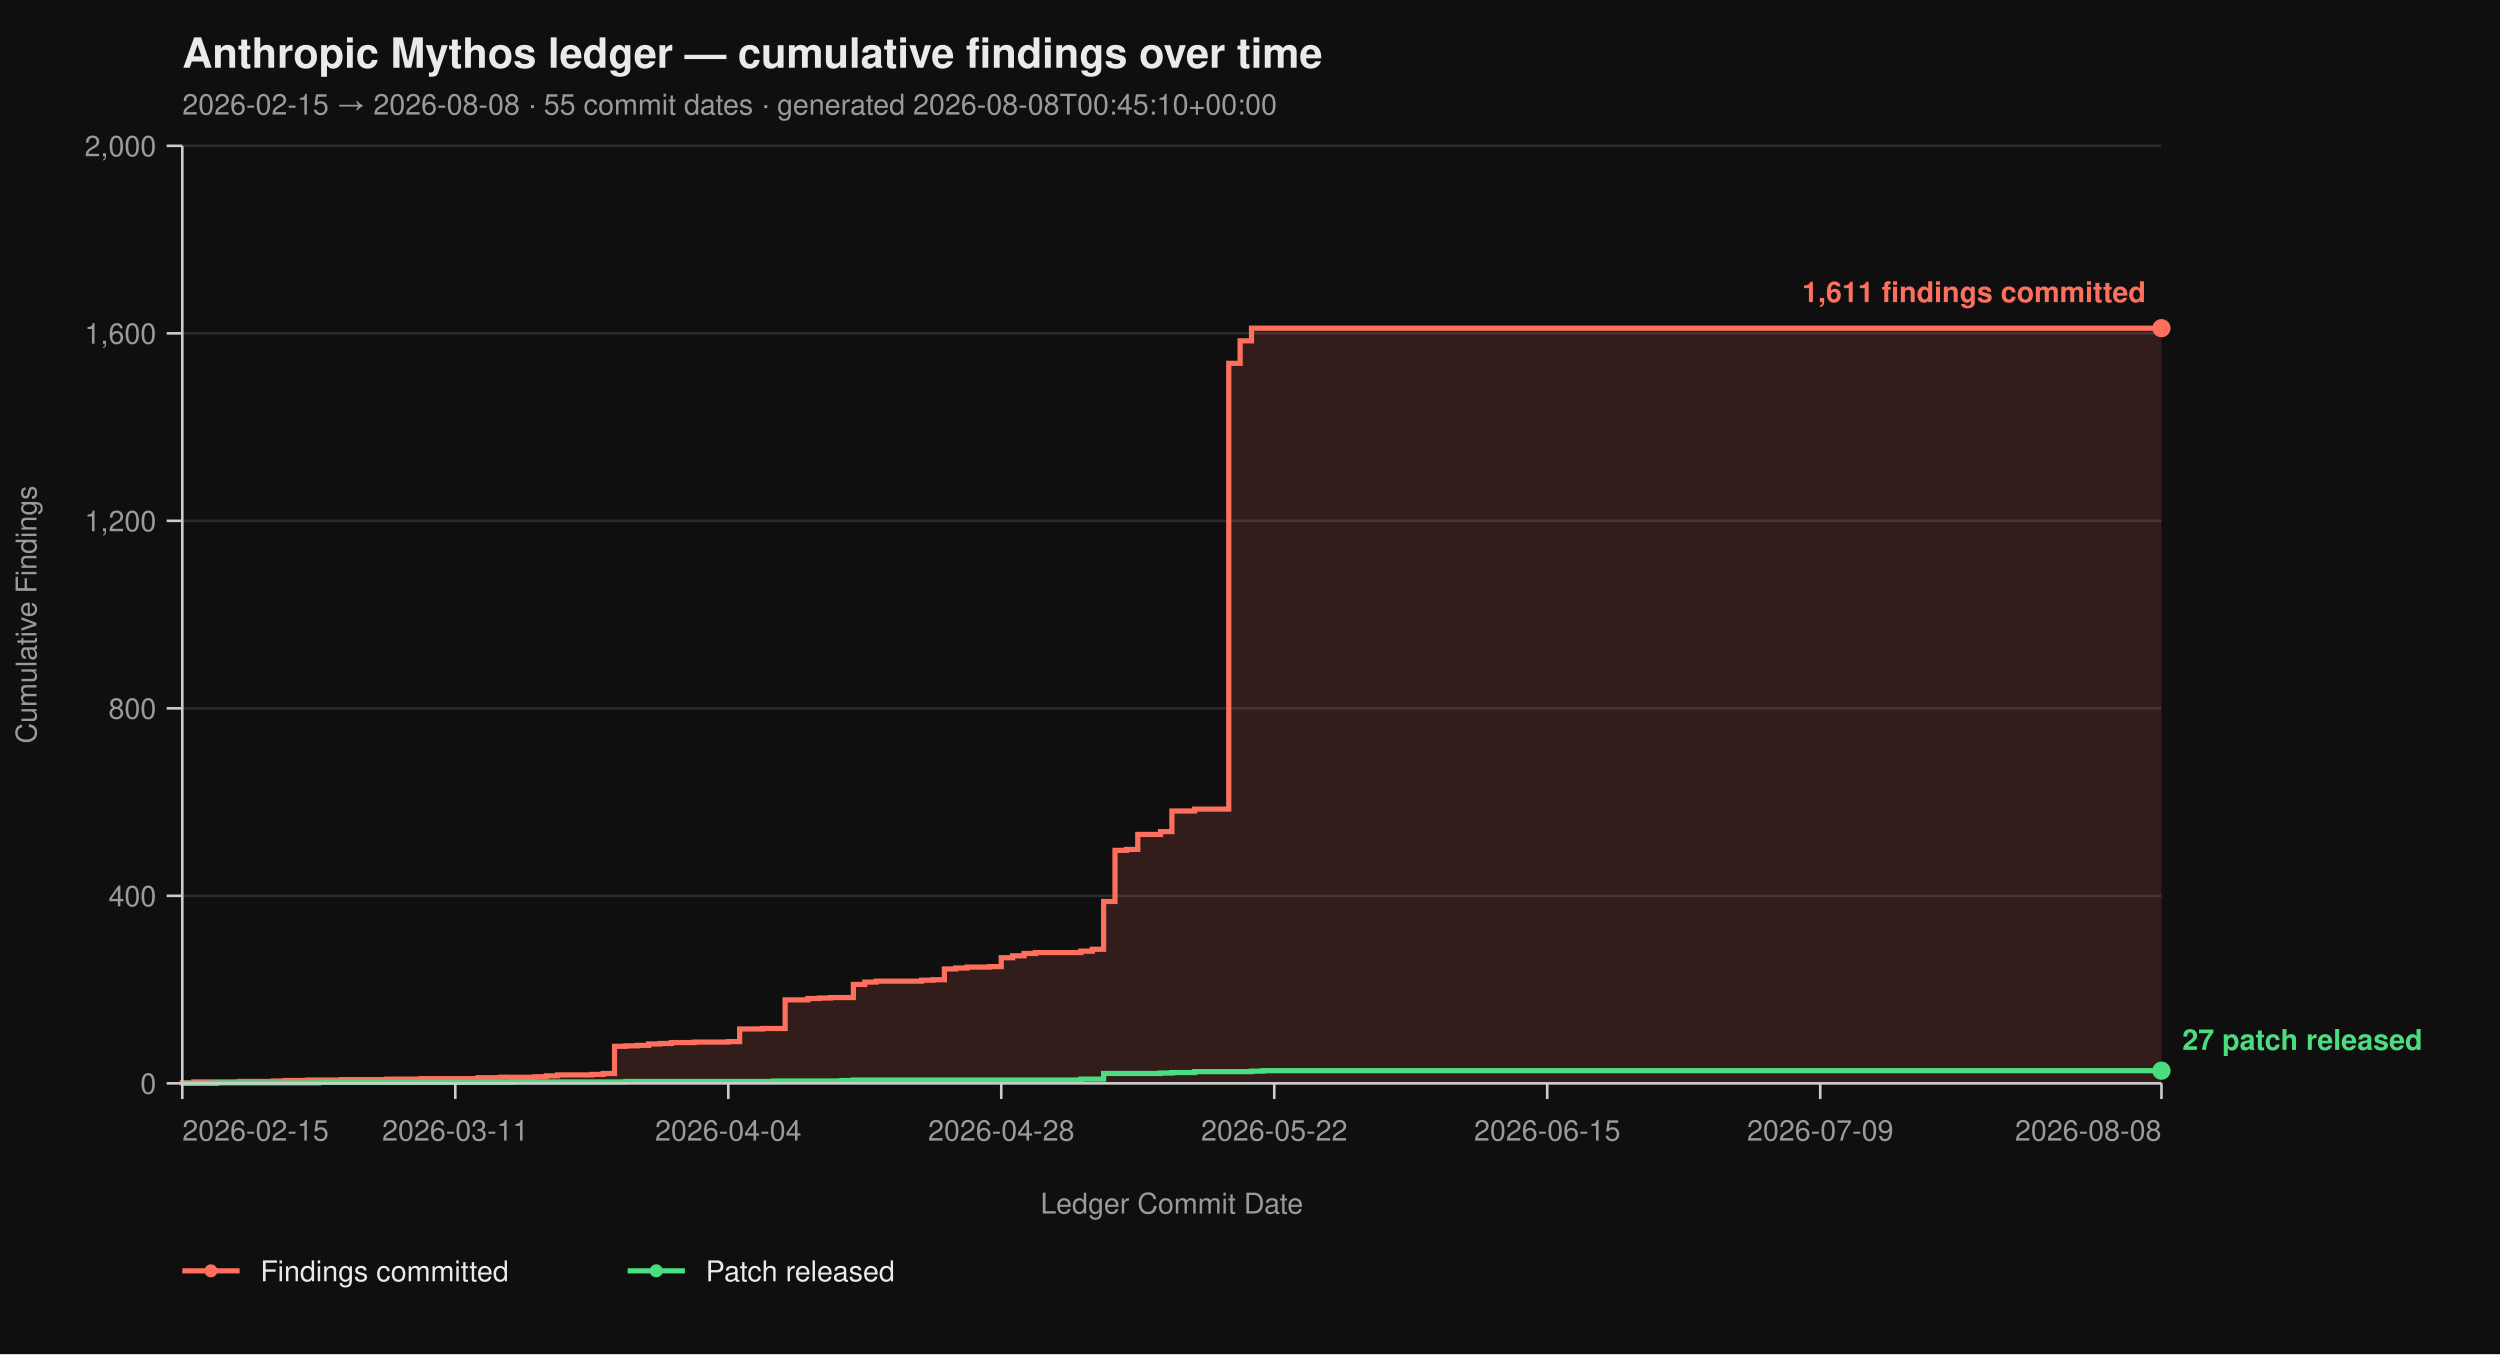
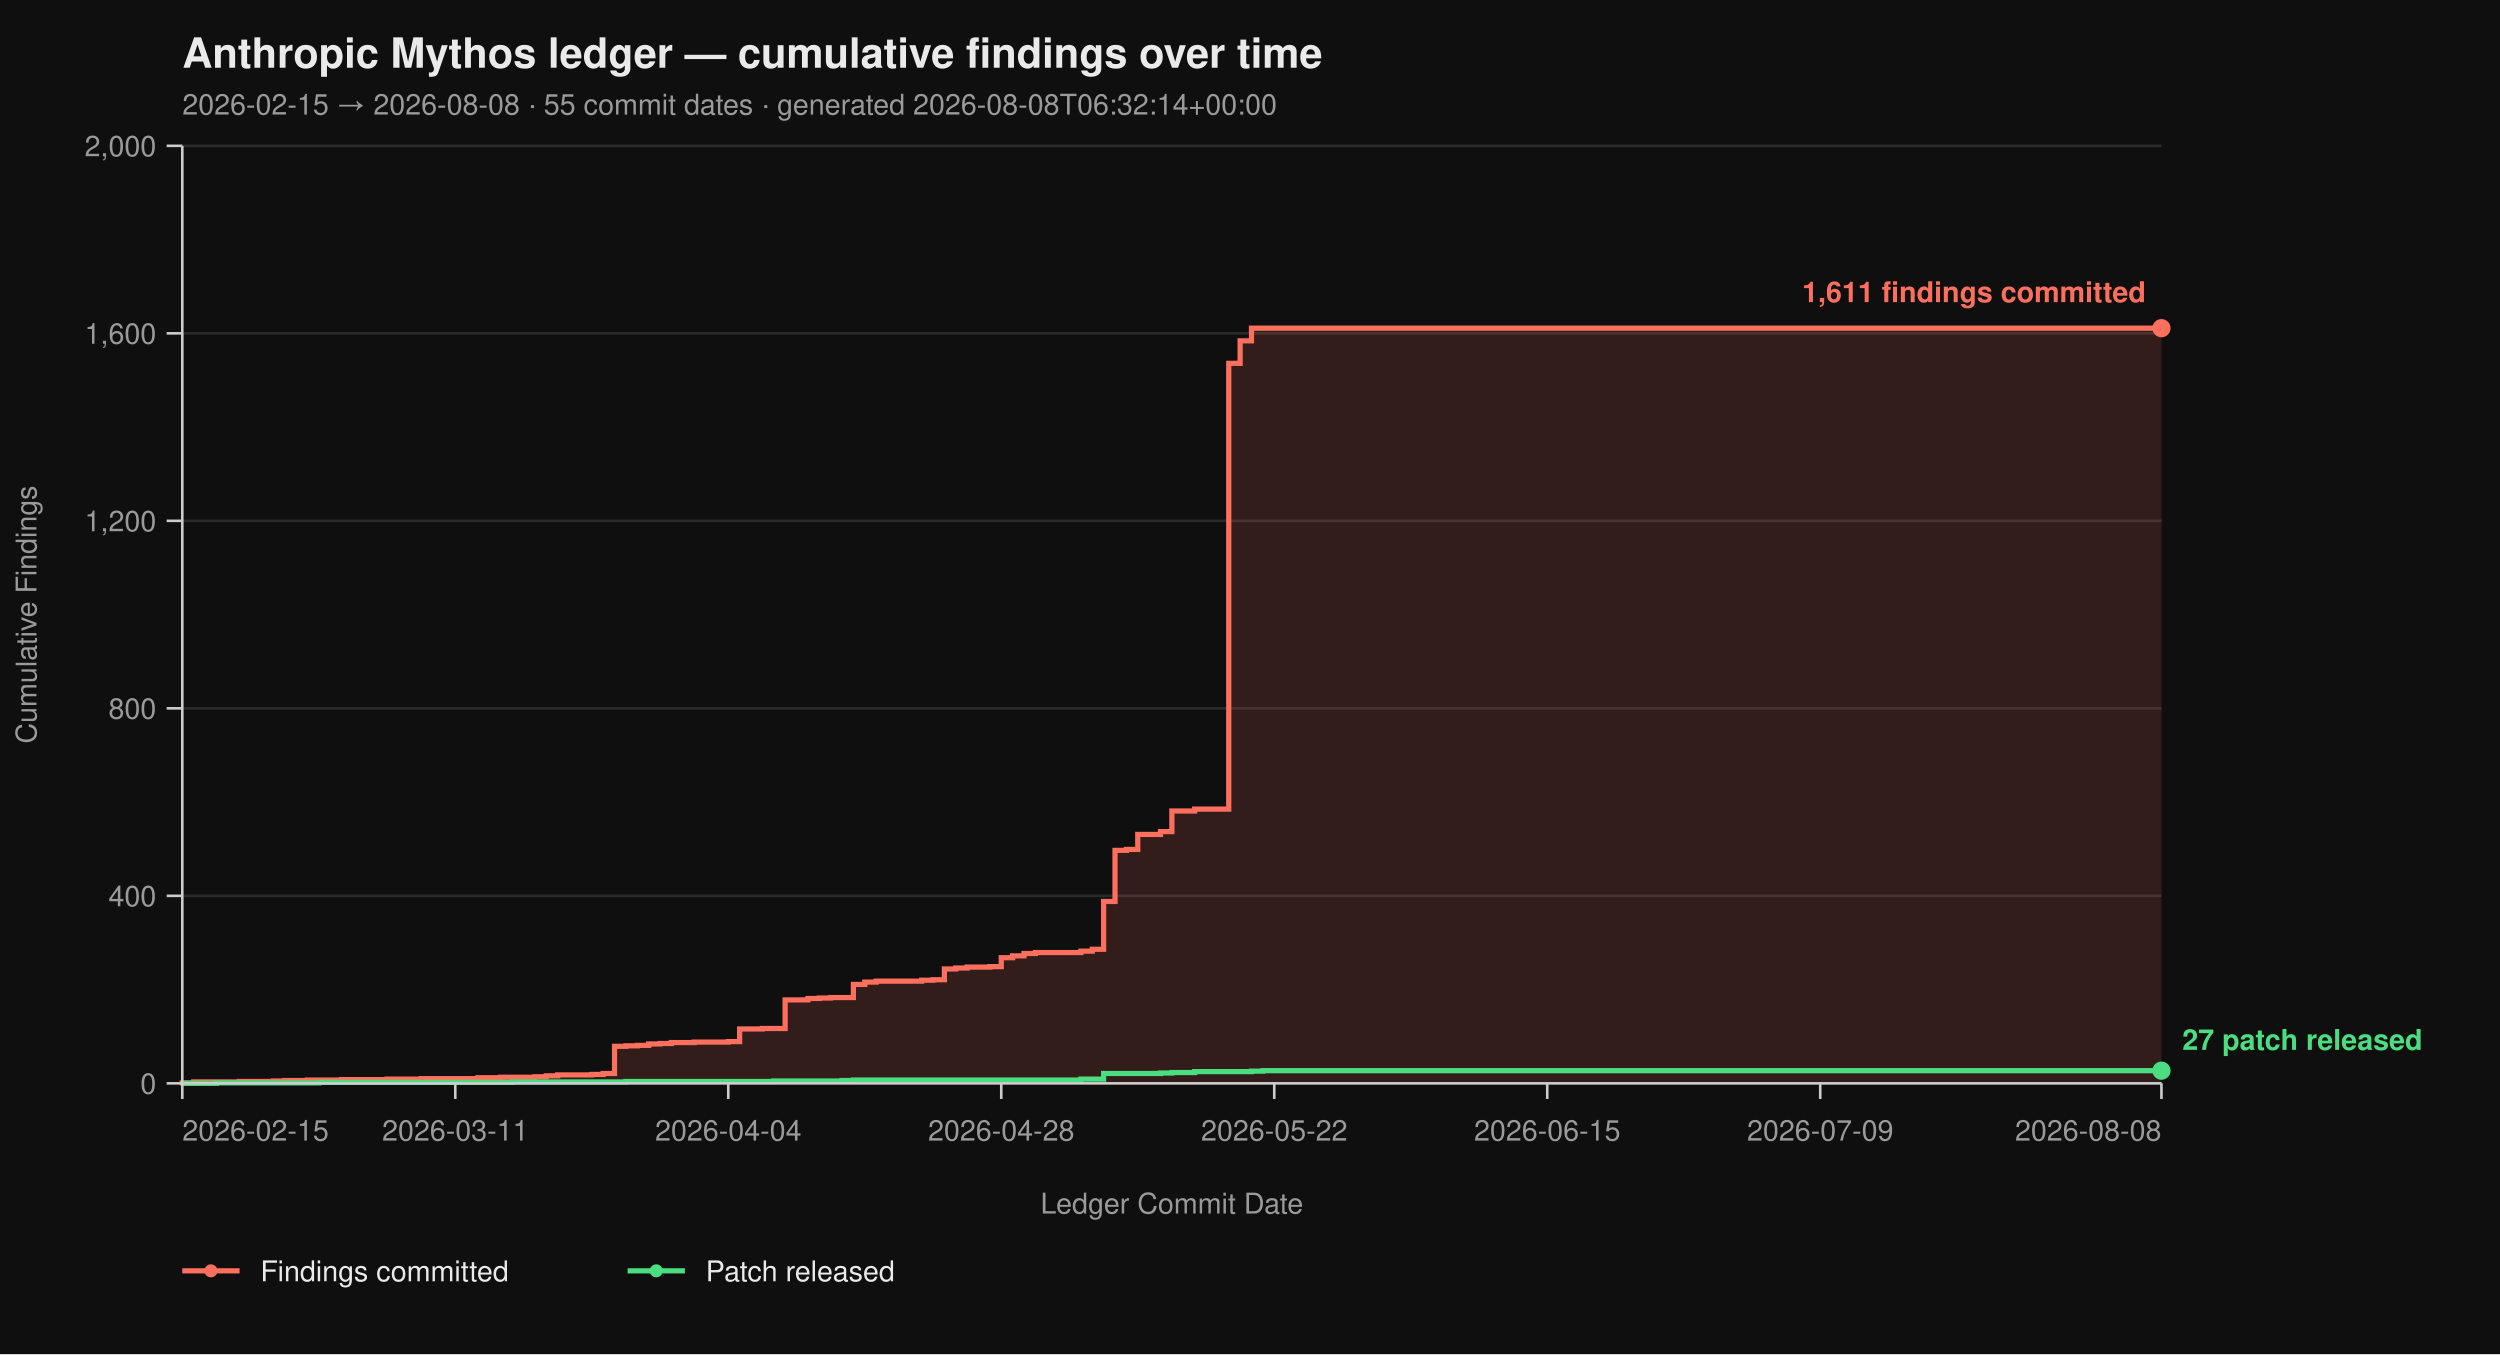
<svg xmlns="http://www.w3.org/2000/svg" viewBox="0 0 960 520" width="960" height="520" font-family="-apple-system, BlinkMacSystemFont, 'Segoe UI', Helvetica, Arial, sans-serif">
  <rect width="100%" height="100%" fill="#0f0f0f" />
  <text x="70" y="26" fill="#eaeaea" font-size="16" font-weight="700">Anthropic Mythos ledger — cumulative findings over time</text>
-   <text x="70" y="44" fill="#9a9a9a" font-size="11">2026-02-15 → 2026-08-08  ·  55 commit dates  ·  generated 2026-08-08T00:45:10+00:00</text>
+   <text x="70" y="44" fill="#9a9a9a" font-size="11">2026-02-15 → 2026-08-08  ·  55 commit dates  ·  generated 2026-08-08T06:32:14+00:00</text>
  <line x1="70" y1="416.00" x2="830" y2="416.00" stroke="#2a2a2a" stroke-width="1" />
  <line x1="70" y1="344.00" x2="830" y2="344.00" stroke="#2a2a2a" stroke-width="1" />
  <line x1="70" y1="272.00" x2="830" y2="272.00" stroke="#2a2a2a" stroke-width="1" />
  <line x1="70" y1="200.00" x2="830" y2="200.00" stroke="#2a2a2a" stroke-width="1" />
  <line x1="70" y1="128.00" x2="830" y2="128.00" stroke="#2a2a2a" stroke-width="1" />
  <line x1="70" y1="56.00" x2="830" y2="56.00" stroke="#2a2a2a" stroke-width="1" />
  <path d="M 70.00 416.00 L 70.00 416.00 L 70.00 415.82 L 74.37 415.82 L 74.37 415.46 L 91.84 415.46 L 91.84 415.28 L 104.94 415.28 L 104.94 415.10 L 109.31 415.10 L 109.31 414.92 L 118.05 414.92 L 118.05 414.74 L 131.15 414.74 L 131.15 414.56 L 148.62 414.56 L 148.62 414.38 L 161.72 414.38 L 161.72 414.20 L 183.56 414.20 L 183.56 413.84 L 192.30 413.84 L 192.30 413.66 L 205.40 413.66 L 205.40 413.48 L 209.77 413.48 L 209.77 413.12 L 214.14 413.12 L 214.14 412.76 L 227.24 412.76 L 227.24 412.58 L 231.61 412.58 L 231.61 412.22 L 235.98 412.22 L 235.98 401.78 L 240.34 401.78 L 240.34 401.60 L 244.71 401.60 L 244.71 401.42 L 249.08 401.42 L 249.08 400.88 L 253.45 400.88 L 253.45 400.70 L 257.82 400.70 L 257.82 400.34 L 266.55 400.34 L 266.55 400.16 L 279.66 400.16 L 279.66 399.98 L 284.02 399.98 L 284.02 395.12 L 292.76 395.12 L 292.76 394.94 L 301.49 394.94 L 301.49 383.96 L 310.23 383.96 L 310.23 383.42 L 314.60 383.42 L 314.60 383.24 L 318.97 383.24 L 318.97 383.06 L 327.70 383.06 L 327.70 378.02 L 332.07 378.02 L 332.07 377.12 L 336.44 377.12 L 336.44 376.76 L 353.91 376.76 L 353.91 376.40 L 358.28 376.40 L 358.28 376.22 L 362.64 376.22 L 362.64 372.08 L 367.01 372.08 L 367.01 371.72 L 371.38 371.72 L 371.38 371.36 L 380.11 371.36 L 380.11 371.18 L 384.48 371.18 L 384.48 367.76 L 388.85 367.76 L 388.85 367.04 L 393.22 367.04 L 393.22 366.14 L 397.59 366.14 L 397.59 365.78 L 415.06 365.78 L 415.06 365.24 L 419.43 365.24 L 419.43 364.52 L 423.79 364.52 L 423.79 346.16 L 428.16 346.16 L 428.16 326.54 L 432.53 326.54 L 432.53 326.18 L 436.90 326.18 L 436.90 320.42 L 445.63 320.42 L 445.63 319.34 L 450.00 319.34 L 450.00 311.42 L 458.74 311.42 L 458.74 310.70 L 471.84 310.70 L 471.84 139.52 L 476.21 139.52 L 476.21 130.88 L 480.57 130.88 L 480.57 126.02 L 830.00 126.02 L 830.00 416.00 Z" fill="#ff6f5e26" stroke="none" />
  <path d="M 70.00 416.00 L 70.00 416.00 L 70.00 415.82 L 74.37 415.82 L 74.37 415.46 L 91.84 415.46 L 91.84 415.28 L 104.94 415.28 L 104.94 415.10 L 109.31 415.10 L 109.31 414.92 L 118.05 414.92 L 118.05 414.74 L 131.15 414.74 L 131.15 414.56 L 148.62 414.56 L 148.62 414.38 L 161.72 414.38 L 161.72 414.20 L 183.56 414.20 L 183.56 413.84 L 192.30 413.84 L 192.30 413.66 L 205.40 413.66 L 205.40 413.48 L 209.77 413.48 L 209.77 413.12 L 214.14 413.12 L 214.14 412.76 L 227.24 412.76 L 227.24 412.58 L 231.61 412.58 L 231.61 412.22 L 235.98 412.22 L 235.98 401.78 L 240.34 401.78 L 240.34 401.60 L 244.71 401.60 L 244.71 401.42 L 249.08 401.42 L 249.08 400.88 L 253.45 400.88 L 253.45 400.70 L 257.82 400.70 L 257.82 400.34 L 266.55 400.34 L 266.55 400.16 L 279.66 400.16 L 279.66 399.98 L 284.02 399.98 L 284.02 395.12 L 292.76 395.12 L 292.76 394.94 L 301.49 394.94 L 301.49 383.96 L 310.23 383.96 L 310.23 383.42 L 314.60 383.42 L 314.60 383.24 L 318.97 383.24 L 318.97 383.06 L 327.70 383.06 L 327.70 378.02 L 332.07 378.02 L 332.07 377.12 L 336.44 377.12 L 336.44 376.76 L 353.91 376.76 L 353.91 376.40 L 358.28 376.40 L 358.28 376.22 L 362.64 376.22 L 362.64 372.08 L 367.01 372.08 L 367.01 371.72 L 371.38 371.72 L 371.38 371.36 L 380.11 371.36 L 380.11 371.18 L 384.48 371.18 L 384.48 367.76 L 388.85 367.76 L 388.85 367.04 L 393.22 367.04 L 393.22 366.14 L 397.59 366.14 L 397.59 365.78 L 415.06 365.78 L 415.06 365.24 L 419.43 365.24 L 419.43 364.52 L 423.79 364.52 L 423.79 346.16 L 428.16 346.16 L 428.16 326.54 L 432.53 326.54 L 432.53 326.18 L 436.90 326.18 L 436.90 320.42 L 445.63 320.42 L 445.63 319.34 L 450.00 319.34 L 450.00 311.42 L 458.74 311.42 L 458.74 310.70 L 471.84 310.70 L 471.84 139.52 L 476.21 139.52 L 476.21 130.88 L 480.57 130.88 L 480.57 126.02 L 830.00 126.02" fill="none" stroke="#ff6f5e" stroke-width="2" stroke-linejoin="miter" stroke-linecap="butt" />
  <path d="M 70.00 416.00 L 83.10 416.00 L 83.10 415.82 L 122.41 415.82 L 122.41 415.64 L 196.67 415.64 L 196.67 415.46 L 240.34 415.46 L 240.34 415.28 L 297.13 415.28 L 297.13 415.10 L 323.33 415.10 L 323.33 414.92 L 327.70 414.92 L 327.70 414.74 L 415.06 414.74 L 415.06 414.38 L 423.79 414.38 L 423.79 412.22 L 445.63 412.22 L 445.63 412.04 L 450.00 412.04 L 450.00 411.86 L 458.74 411.86 L 458.74 411.50 L 480.57 411.50 L 480.57 411.32 L 484.94 411.32 L 484.94 411.14 L 830.00 411.14" fill="none" stroke="#4ade80" stroke-width="2" stroke-linejoin="miter" stroke-linecap="butt" />
  <line x1="70" y1="56" x2="70" y2="416" stroke="#cccccc" stroke-width="1" />
  <line x1="70" y1="416" x2="830" y2="416" stroke="#cccccc" stroke-width="1" />
  <line x1="64" y1="416.00" x2="70" y2="416.00" stroke="#cccccc" stroke-width="1" />
  <line x1="64" y1="344.00" x2="70" y2="344.00" stroke="#cccccc" stroke-width="1" />
  <line x1="64" y1="272.00" x2="70" y2="272.00" stroke="#cccccc" stroke-width="1" />
  <line x1="64" y1="200.00" x2="70" y2="200.00" stroke="#cccccc" stroke-width="1" />
  <line x1="64" y1="128.00" x2="70" y2="128.00" stroke="#cccccc" stroke-width="1" />
  <line x1="64" y1="56.00" x2="70" y2="56.00" stroke="#cccccc" stroke-width="1" />
  <text x="60" y="420.00" text-anchor="end" fill="#9a9a9a" font-size="11">0</text>
  <text x="60" y="348.00" text-anchor="end" fill="#9a9a9a" font-size="11">400</text>
  <text x="60" y="276.00" text-anchor="end" fill="#9a9a9a" font-size="11">800</text>
  <text x="60" y="204.00" text-anchor="end" fill="#9a9a9a" font-size="11">1,200</text>
  <text x="60" y="132.00" text-anchor="end" fill="#9a9a9a" font-size="11">1,600</text>
  <text x="60" y="60.00" text-anchor="end" fill="#9a9a9a" font-size="11">2,000</text>
  <text x="14" y="236.00" fill="#9a9a9a" font-size="11" transform="rotate(-90 14 236.00)" text-anchor="middle">Cumulative Findings</text>
  <line x1="70.00" y1="416" x2="70.00" y2="422" stroke="#cccccc" stroke-width="1" />
  <line x1="174.83" y1="416" x2="174.83" y2="422" stroke="#cccccc" stroke-width="1" />
  <line x1="279.66" y1="416" x2="279.66" y2="422" stroke="#cccccc" stroke-width="1" />
  <line x1="384.48" y1="416" x2="384.48" y2="422" stroke="#cccccc" stroke-width="1" />
  <line x1="489.31" y1="416" x2="489.31" y2="422" stroke="#cccccc" stroke-width="1" />
  <line x1="594.14" y1="416" x2="594.14" y2="422" stroke="#cccccc" stroke-width="1" />
  <line x1="698.97" y1="416" x2="698.97" y2="422" stroke="#cccccc" stroke-width="1" />
  <line x1="830.00" y1="416" x2="830.00" y2="422" stroke="#cccccc" stroke-width="1" />
  <text x="70.00" y="438" text-anchor="start" fill="#9a9a9a" font-size="11">2026-02-15</text>
  <text x="174.83" y="438" text-anchor="middle" fill="#9a9a9a" font-size="11">2026-03-11</text>
  <text x="279.66" y="438" text-anchor="middle" fill="#9a9a9a" font-size="11">2026-04-04</text>
  <text x="384.48" y="438" text-anchor="middle" fill="#9a9a9a" font-size="11">2026-04-28</text>
  <text x="489.31" y="438" text-anchor="middle" fill="#9a9a9a" font-size="11">2026-05-22</text>
  <text x="594.14" y="438" text-anchor="middle" fill="#9a9a9a" font-size="11">2026-06-15</text>
  <text x="698.97" y="438" text-anchor="middle" fill="#9a9a9a" font-size="11">2026-07-09</text>
  <text x="830.00" y="438" text-anchor="end" fill="#9a9a9a" font-size="11">2026-08-08</text>
  <text x="450.00" y="466" fill="#9a9a9a" font-size="11" text-anchor="middle">Ledger Commit Date</text>
  <circle cx="830.00" cy="126.02" r="3.5" fill="#ff6f5e" />
  <text x="824.00" y="116.02" text-anchor="end" fill="#ff6f5e" font-size="11" font-weight="600">1,611 findings committed</text>
  <circle cx="830.00" cy="411.14" r="3.5" fill="#4ade80" />
  <text x="838.00" y="403.14" text-anchor="start" fill="#4ade80" font-size="11" font-weight="600">27 patch released</text>
  <line x1="70" y1="488" x2="92" y2="488" stroke="#ff6f5e" stroke-width="2" />
  <circle cx="81" cy="488" r="2.5" fill="#ff6f5e" />
  <text x="100" y="492" fill="#eaeaea" font-size="11">Findings committed</text>
  <line x1="241.0" y1="488" x2="263.0" y2="488" stroke="#4ade80" stroke-width="2" />
  <circle cx="252.0" cy="488" r="2.5" fill="#4ade80" />
  <text x="271.0" y="492" fill="#eaeaea" font-size="11">Patch released</text>
</svg>
